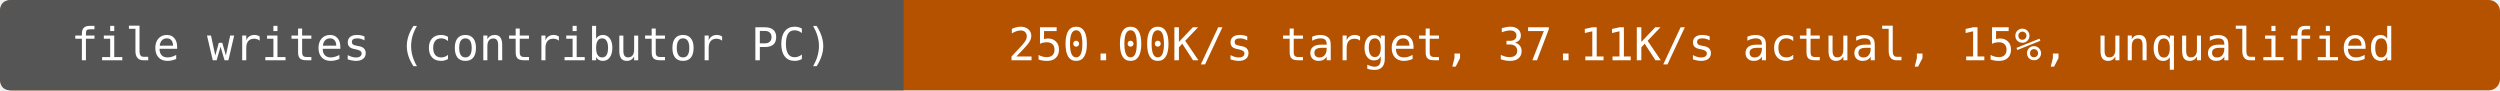
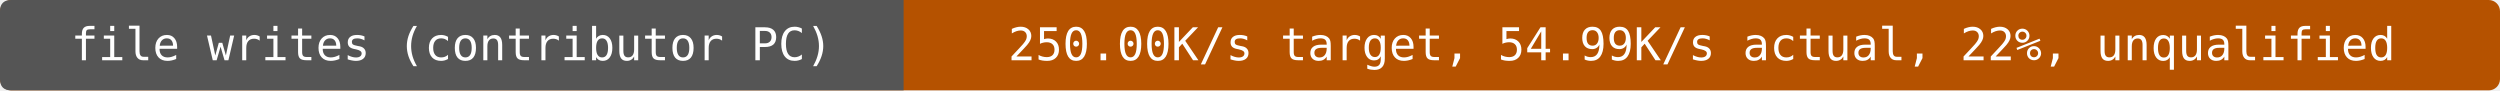
- <svg xmlns="http://www.w3.org/2000/svg" width="664" height="24" viewBox="0 0 664 24" role="img" aria-label="file writes (contributor PC): 250.00K/s target, 37.11K/s actual, 15%, unqualified">
+ <svg xmlns="http://www.w3.org/2000/svg" width="664" height="24" viewBox="0 0 664 24" role="img" aria-label="file writes (contributor PC): 250.00K/s target, 54.99K/s actual, 22%, unqualified">
  <rect width="664" height="24" rx="3" fill="#b55200" />
  <path d="M3 0H240V24H3Q0 24 0 21V3Q0 0 3 0" fill="#555" />
  <g fill="#fff" text-anchor="middle" font-family="DejaVu Sans Mono,monospace" font-size="12">
    <text x="120" y="16">file writes (contributor PC)</text>
-     <text x="452" y="16">250.00K/s target, 37.11K/s actual, 15%, unqualified</text>
+     <text x="452" y="16">250.00K/s target, 54.99K/s actual, 22%, unqualified</text>
  </g>
</svg>
